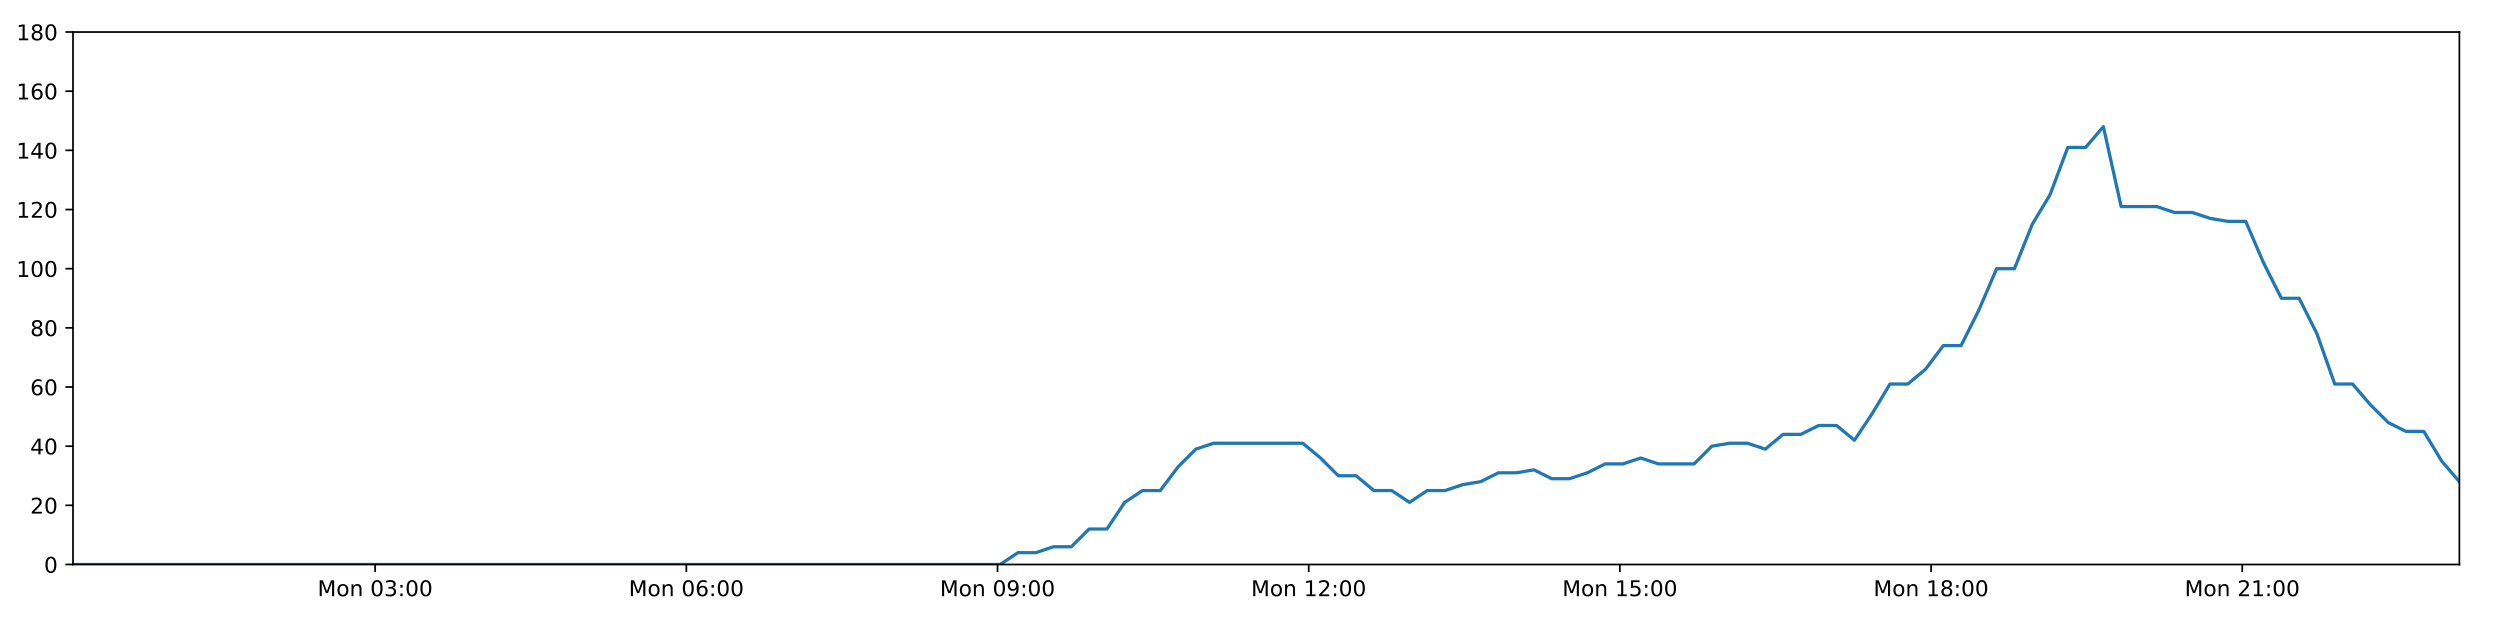
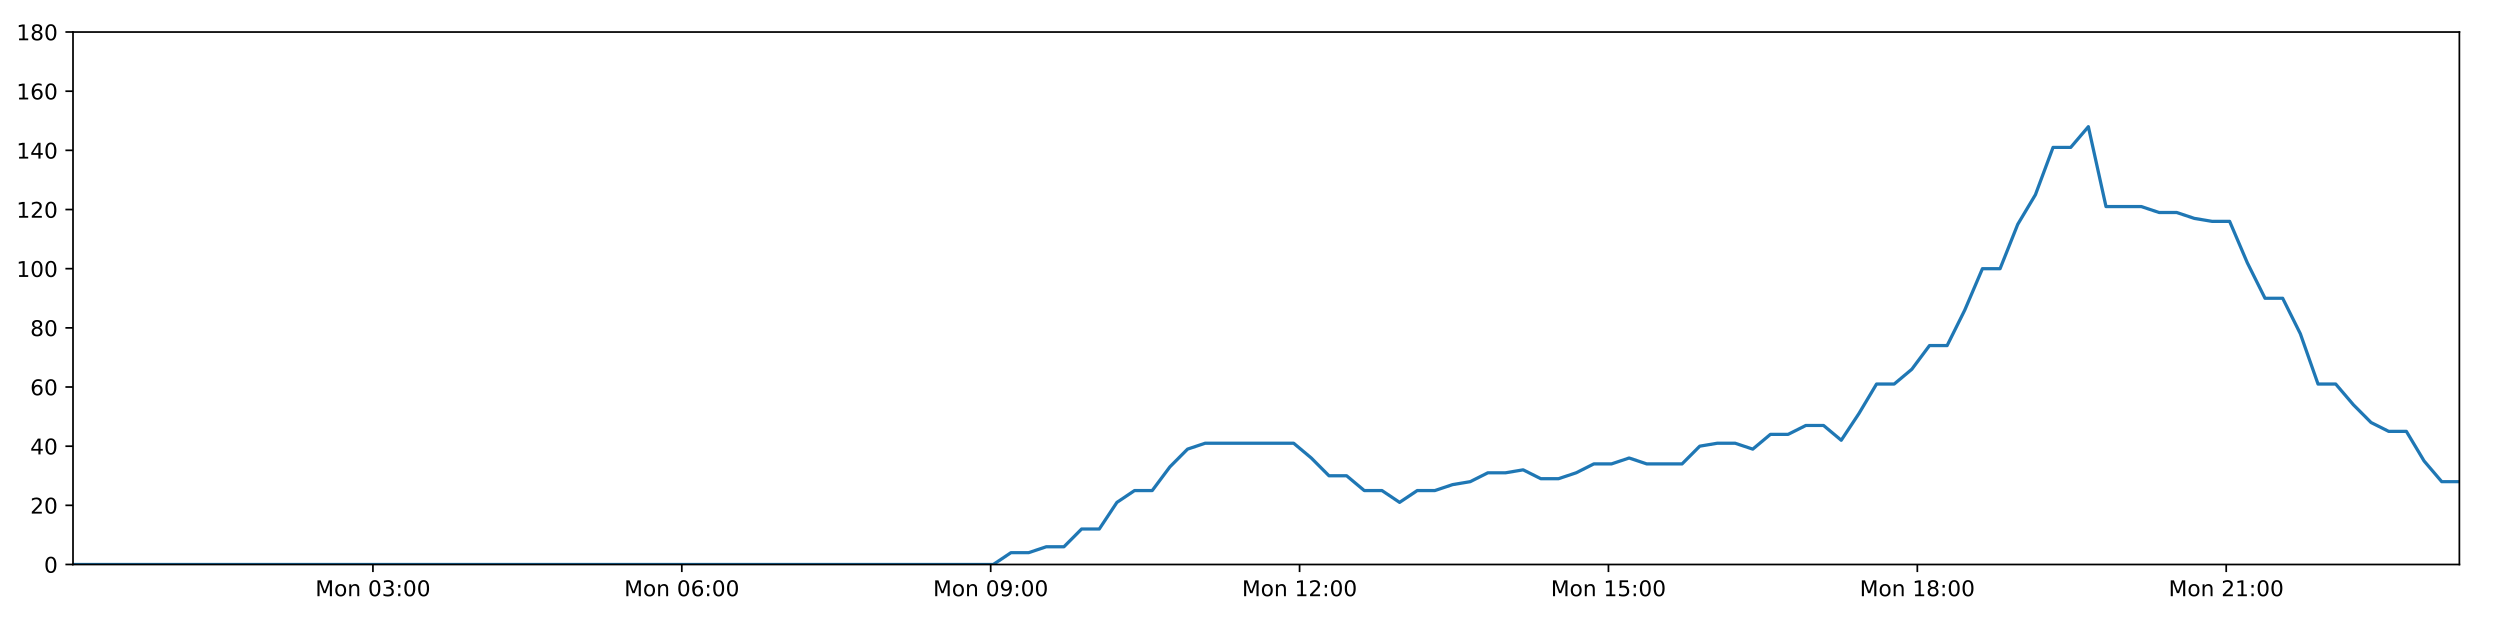
<svg xmlns="http://www.w3.org/2000/svg" xmlns:xlink="http://www.w3.org/1999/xlink" height="288pt" version="1.1" viewBox="0 0 1152 288" width="1152pt">
  <defs>
    <style type="text/css">
*{stroke-linecap:butt;stroke-linejoin:round;}
  </style>
  </defs>
  <g id="figure_1">
    <g id="patch_1">
      <path d="M 0 288  L 1152 288  L 1152 0  L 0 0  z " style="fill:#ffffff;" />
    </g>
    <g id="axes_1">
      <g id="patch_2">
        <path d="M 33.64 260.12  L 1133.28 260.12  L 1133.28 14.76  L 33.64 14.76  z " style="fill:#ffffff;" />
      </g>
      <g id="matplotlib.axis_1">
        <g id="xtick_1">
          <g id="line2d_1">
            <defs>
-               <path d="M 0 0  L 0 3.5  " id="m05fe16f02d" style="stroke:#000000;stroke-width:0.8;" />
-             </defs>
-             <g>
-               <use style="stroke:#000000;stroke-width:0.8;" x="172.873" xlink:href="#m05fe16f02d" y="260.12" />
+               <path d="M 0 0  L 0 3.5  " id="m3f650eca1f" style="stroke:#000000;stroke-width:0.8;" />
+             </defs>
+             <g>
+               <use style="stroke:#000000;stroke-width:0.8;" x="171.844" xlink:href="#m3f650eca1f" y="260.12" />
            </g>
          </g>
          <g id="text_1">
            <defs>
              <path d="M 9.812 72.906  L 24.516 72.906  L 43.109 23.297  L 61.812 72.906  L 76.516 72.906  L 76.516 0  L 66.891 0  L 66.891 64.016  L 48.094 14.016  L 38.188 14.016  L 19.391 64.016  L 19.391 0  L 9.812 0  z " id="DejaVuSans-77" />
              <path d="M 30.609 48.391  Q 23.391 48.391 19.188 42.75  Q 14.984 37.109 14.984 27.297  Q 14.984 17.484 19.156 11.844  Q 23.344 6.203 30.609 6.203  Q 37.797 6.203 41.984 11.859  Q 46.188 17.531 46.188 27.297  Q 46.188 37.016 41.984 42.703  Q 37.797 48.391 30.609 48.391  z M 30.609 56  Q 42.328 56 49.016 48.375  Q 55.719 40.766 55.719 27.297  Q 55.719 13.875 49.016 6.219  Q 42.328 -1.422 30.609 -1.422  Q 18.844 -1.422 12.172 6.219  Q 5.516 13.875 5.516 27.297  Q 5.516 40.766 12.172 48.375  Q 18.844 56 30.609 56  z " id="DejaVuSans-111" />
              <path d="M 54.891 33.016  L 54.891 0  L 45.906 0  L 45.906 32.719  Q 45.906 40.484 42.875 44.328  Q 39.844 48.188 33.797 48.188  Q 26.516 48.188 22.312 43.547  Q 18.109 38.922 18.109 30.906  L 18.109 0  L 9.078 0  L 9.078 54.688  L 18.109 54.688  L 18.109 46.188  Q 21.344 51.125 25.703 53.562  Q 30.078 56 35.797 56  Q 45.219 56 50.047 50.172  Q 54.891 44.344 54.891 33.016  z " id="DejaVuSans-110" />
              <path id="DejaVuSans-32" />
              <path d="M 31.781 66.406  Q 24.172 66.406 20.328 58.906  Q 16.5 51.422 16.5 36.375  Q 16.5 21.391 20.328 13.891  Q 24.172 6.391 31.781 6.391  Q 39.453 6.391 43.281 13.891  Q 47.125 21.391 47.125 36.375  Q 47.125 51.422 43.281 58.906  Q 39.453 66.406 31.781 66.406  z M 31.781 74.219  Q 44.047 74.219 50.516 64.516  Q 56.984 54.828 56.984 36.375  Q 56.984 17.969 50.516 8.266  Q 44.047 -1.422 31.781 -1.422  Q 19.531 -1.422 13.062 8.266  Q 6.594 17.969 6.594 36.375  Q 6.594 54.828 13.062 64.516  Q 19.531 74.219 31.781 74.219  z " id="DejaVuSans-48" />
              <path d="M 40.578 39.312  Q 47.656 37.797 51.625 33  Q 55.609 28.219 55.609 21.188  Q 55.609 10.406 48.188 4.484  Q 40.766 -1.422 27.094 -1.422  Q 22.516 -1.422 17.656 -0.516  Q 12.797 0.391 7.625 2.203  L 7.625 11.719  Q 11.719 9.328 16.594 8.109  Q 21.484 6.891 26.812 6.891  Q 36.078 6.891 40.938 10.547  Q 45.797 14.203 45.797 21.188  Q 45.797 27.641 41.281 31.266  Q 36.766 34.906 28.719 34.906  L 20.219 34.906  L 20.219 43.016  L 29.109 43.016  Q 36.375 43.016 40.234 45.922  Q 44.094 48.828 44.094 54.297  Q 44.094 59.906 40.109 62.906  Q 36.141 65.922 28.719 65.922  Q 24.656 65.922 20.016 65.031  Q 15.375 64.156 9.812 62.312  L 9.812 71.094  Q 15.438 72.656 20.344 73.438  Q 25.25 74.219 29.594 74.219  Q 40.828 74.219 47.359 69.109  Q 53.906 64.016 53.906 55.328  Q 53.906 49.266 50.438 45.094  Q 46.969 40.922 40.578 39.312  z " id="DejaVuSans-51" />
              <path d="M 11.719 12.406  L 22.016 12.406  L 22.016 0  L 11.719 0  z M 11.719 51.703  L 22.016 51.703  L 22.016 39.312  L 11.719 39.312  z " id="DejaVuSans-58" />
            </defs>
-             <g transform="translate(146.3326 274.7184)scale(0.1 -0.1)">
+             <g transform="translate(145.3029 274.7184)scale(0.1 -0.1)">
              <use xlink:href="#DejaVuSans-77" />
              <use x="86.279" xlink:href="#DejaVuSans-111" />
              <use x="147.461" xlink:href="#DejaVuSans-110" />
              <use x="210.84" xlink:href="#DejaVuSans-32" />
              <use x="242.627" xlink:href="#DejaVuSans-48" />
              <use x="306.25" xlink:href="#DejaVuSans-51" />
              <use x="369.873" xlink:href="#DejaVuSans-58" />
              <use x="403.564" xlink:href="#DejaVuSans-48" />
              <use x="467.188" xlink:href="#DejaVuSans-48" />
            </g>
          </g>
        </g>
        <g id="xtick_2">
          <g id="line2d_2">
            <g>
-               <use style="stroke:#000000;stroke-width:0.8;" x="316.266" xlink:href="#m05fe16f02d" y="260.12" />
+               <use style="stroke:#000000;stroke-width:0.8;" x="314.176" xlink:href="#m3f650eca1f" y="260.12" />
            </g>
          </g>
          <g id="text_2">
            <defs>
              <path d="M 33.016 40.375  Q 26.375 40.375 22.484 35.828  Q 18.609 31.297 18.609 23.391  Q 18.609 15.531 22.484 10.953  Q 26.375 6.391 33.016 6.391  Q 39.656 6.391 43.531 10.953  Q 47.406 15.531 47.406 23.391  Q 47.406 31.297 43.531 35.828  Q 39.656 40.375 33.016 40.375  z M 52.594 71.297  L 52.594 62.312  Q 48.875 64.062 45.094 64.984  Q 41.312 65.922 37.594 65.922  Q 27.828 65.922 22.672 59.328  Q 17.531 52.734 16.797 39.406  Q 19.672 43.656 24.016 45.922  Q 28.375 48.188 33.594 48.188  Q 44.578 48.188 50.953 41.516  Q 57.328 34.859 57.328 23.391  Q 57.328 12.156 50.688 5.359  Q 44.047 -1.422 33.016 -1.422  Q 20.359 -1.422 13.672 8.266  Q 6.984 17.969 6.984 36.375  Q 6.984 53.656 15.188 63.938  Q 23.391 74.219 37.203 74.219  Q 40.922 74.219 44.703 73.484  Q 48.484 72.75 52.594 71.297  z " id="DejaVuSans-54" />
            </defs>
-             <g transform="translate(289.7258 274.7184)scale(0.1 -0.1)">
+             <g transform="translate(287.6356 274.7184)scale(0.1 -0.1)">
              <use xlink:href="#DejaVuSans-77" />
              <use x="86.279" xlink:href="#DejaVuSans-111" />
              <use x="147.461" xlink:href="#DejaVuSans-110" />
              <use x="210.84" xlink:href="#DejaVuSans-32" />
              <use x="242.627" xlink:href="#DejaVuSans-48" />
              <use x="306.25" xlink:href="#DejaVuSans-54" />
              <use x="369.873" xlink:href="#DejaVuSans-58" />
              <use x="403.564" xlink:href="#DejaVuSans-48" />
              <use x="467.188" xlink:href="#DejaVuSans-48" />
            </g>
          </g>
        </g>
        <g id="xtick_3">
          <g id="line2d_3">
            <g>
-               <use style="stroke:#000000;stroke-width:0.8;" x="459.66" xlink:href="#m05fe16f02d" y="260.12" />
+               <use style="stroke:#000000;stroke-width:0.8;" x="456.509" xlink:href="#m3f650eca1f" y="260.12" />
            </g>
          </g>
          <g id="text_3">
            <defs>
              <path d="M 10.984 1.516  L 10.984 10.5  Q 14.703 8.734 18.5 7.812  Q 22.312 6.891 25.984 6.891  Q 35.75 6.891 40.891 13.453  Q 46.047 20.016 46.781 33.406  Q 43.953 29.203 39.594 26.953  Q 35.25 24.703 29.984 24.703  Q 19.047 24.703 12.672 31.312  Q 6.297 37.938 6.297 49.422  Q 6.297 60.641 12.938 67.422  Q 19.578 74.219 30.609 74.219  Q 43.266 74.219 49.922 64.516  Q 56.594 54.828 56.594 36.375  Q 56.594 19.141 48.406 8.859  Q 40.234 -1.422 26.422 -1.422  Q 22.703 -1.422 18.891 -0.688  Q 15.094 0.047 10.984 1.516  z M 30.609 32.422  Q 37.25 32.422 41.125 36.953  Q 45.016 41.5 45.016 49.422  Q 45.016 57.281 41.125 61.844  Q 37.25 66.406 30.609 66.406  Q 23.969 66.406 20.094 61.844  Q 16.219 57.281 16.219 49.422  Q 16.219 41.5 20.094 36.953  Q 23.969 32.422 30.609 32.422  z " id="DejaVuSans-57" />
            </defs>
-             <g transform="translate(433.119 274.7184)scale(0.1 -0.1)">
+             <g transform="translate(429.9683 274.7184)scale(0.1 -0.1)">
              <use xlink:href="#DejaVuSans-77" />
              <use x="86.279" xlink:href="#DejaVuSans-111" />
              <use x="147.461" xlink:href="#DejaVuSans-110" />
              <use x="210.84" xlink:href="#DejaVuSans-32" />
              <use x="242.627" xlink:href="#DejaVuSans-48" />
              <use x="306.25" xlink:href="#DejaVuSans-57" />
              <use x="369.873" xlink:href="#DejaVuSans-58" />
              <use x="403.564" xlink:href="#DejaVuSans-48" />
              <use x="467.188" xlink:href="#DejaVuSans-48" />
            </g>
          </g>
        </g>
        <g id="xtick_4">
          <g id="line2d_4">
            <g>
-               <use style="stroke:#000000;stroke-width:0.8;" x="603.053" xlink:href="#m05fe16f02d" y="260.12" />
+               <use style="stroke:#000000;stroke-width:0.8;" x="598.842" xlink:href="#m3f650eca1f" y="260.12" />
            </g>
          </g>
          <g id="text_4">
            <defs>
              <path d="M 12.406 8.297  L 28.516 8.297  L 28.516 63.922  L 10.984 60.406  L 10.984 69.391  L 28.422 72.906  L 38.281 72.906  L 38.281 8.297  L 54.391 8.297  L 54.391 0  L 12.406 0  z " id="DejaVuSans-49" />
              <path d="M 19.188 8.297  L 53.609 8.297  L 53.609 0  L 7.328 0  L 7.328 8.297  Q 12.938 14.109 22.625 23.891  Q 32.328 33.688 34.812 36.531  Q 39.547 41.844 41.422 45.531  Q 43.312 49.219 43.312 52.781  Q 43.312 58.594 39.234 62.25  Q 35.156 65.922 28.609 65.922  Q 23.969 65.922 18.812 64.312  Q 13.672 62.703 7.812 59.422  L 7.812 69.391  Q 13.766 71.781 18.938 73  Q 24.125 74.219 28.422 74.219  Q 39.75 74.219 46.484 68.547  Q 53.219 62.891 53.219 53.422  Q 53.219 48.922 51.531 44.891  Q 49.859 40.875 45.406 35.406  Q 44.188 33.984 37.641 27.219  Q 31.109 20.453 19.188 8.297  z " id="DejaVuSans-50" />
            </defs>
-             <g transform="translate(576.5122 274.7184)scale(0.1 -0.1)">
+             <g transform="translate(572.301 274.7184)scale(0.1 -0.1)">
              <use xlink:href="#DejaVuSans-77" />
              <use x="86.279" xlink:href="#DejaVuSans-111" />
              <use x="147.461" xlink:href="#DejaVuSans-110" />
              <use x="210.84" xlink:href="#DejaVuSans-32" />
              <use x="242.627" xlink:href="#DejaVuSans-49" />
              <use x="306.25" xlink:href="#DejaVuSans-50" />
              <use x="369.873" xlink:href="#DejaVuSans-58" />
              <use x="403.564" xlink:href="#DejaVuSans-48" />
              <use x="467.188" xlink:href="#DejaVuSans-48" />
            </g>
          </g>
        </g>
        <g id="xtick_5">
          <g id="line2d_5">
            <g>
-               <use style="stroke:#000000;stroke-width:0.8;" x="746.446" xlink:href="#m05fe16f02d" y="260.12" />
+               <use style="stroke:#000000;stroke-width:0.8;" x="741.174" xlink:href="#m3f650eca1f" y="260.12" />
            </g>
          </g>
          <g id="text_5">
            <defs>
              <path d="M 10.797 72.906  L 49.516 72.906  L 49.516 64.594  L 19.828 64.594  L 19.828 46.734  Q 21.969 47.469 24.109 47.828  Q 26.266 48.188 28.422 48.188  Q 40.625 48.188 47.75 41.5  Q 54.891 34.812 54.891 23.391  Q 54.891 11.625 47.562 5.094  Q 40.234 -1.422 26.906 -1.422  Q 22.312 -1.422 17.547 -0.641  Q 12.797 0.141 7.719 1.703  L 7.719 11.625  Q 12.109 9.234 16.797 8.062  Q 21.484 6.891 26.703 6.891  Q 35.156 6.891 40.078 11.328  Q 45.016 15.766 45.016 23.391  Q 45.016 31 40.078 35.438  Q 35.156 39.891 26.703 39.891  Q 22.75 39.891 18.812 39.016  Q 14.891 38.141 10.797 36.281  z " id="DejaVuSans-53" />
            </defs>
-             <g transform="translate(719.9054 274.7184)scale(0.1 -0.1)">
+             <g transform="translate(714.6337 274.7184)scale(0.1 -0.1)">
              <use xlink:href="#DejaVuSans-77" />
              <use x="86.279" xlink:href="#DejaVuSans-111" />
              <use x="147.461" xlink:href="#DejaVuSans-110" />
              <use x="210.84" xlink:href="#DejaVuSans-32" />
              <use x="242.627" xlink:href="#DejaVuSans-49" />
              <use x="306.25" xlink:href="#DejaVuSans-53" />
              <use x="369.873" xlink:href="#DejaVuSans-58" />
              <use x="403.564" xlink:href="#DejaVuSans-48" />
              <use x="467.188" xlink:href="#DejaVuSans-48" />
            </g>
          </g>
        </g>
        <g id="xtick_6">
          <g id="line2d_6">
            <g>
-               <use style="stroke:#000000;stroke-width:0.8;" x="889.839" xlink:href="#m05fe16f02d" y="260.12" />
+               <use style="stroke:#000000;stroke-width:0.8;" x="883.507" xlink:href="#m3f650eca1f" y="260.12" />
            </g>
          </g>
          <g id="text_6">
            <defs>
              <path d="M 31.781 34.625  Q 24.75 34.625 20.719 30.859  Q 16.703 27.094 16.703 20.516  Q 16.703 13.922 20.719 10.156  Q 24.75 6.391 31.781 6.391  Q 38.812 6.391 42.859 10.172  Q 46.922 13.969 46.922 20.516  Q 46.922 27.094 42.891 30.859  Q 38.875 34.625 31.781 34.625  z M 21.922 38.812  Q 15.578 40.375 12.031 44.719  Q 8.5 49.078 8.5 55.328  Q 8.5 64.062 14.719 69.141  Q 20.953 74.219 31.781 74.219  Q 42.672 74.219 48.875 69.141  Q 55.078 64.062 55.078 55.328  Q 55.078 49.078 51.531 44.719  Q 48 40.375 41.703 38.812  Q 48.828 37.156 52.797 32.312  Q 56.781 27.484 56.781 20.516  Q 56.781 9.906 50.312 4.234  Q 43.844 -1.422 31.781 -1.422  Q 19.734 -1.422 13.25 4.234  Q 6.781 9.906 6.781 20.516  Q 6.781 27.484 10.781 32.312  Q 14.797 37.156 21.922 38.812  z M 18.312 54.391  Q 18.312 48.734 21.844 45.562  Q 25.391 42.391 31.781 42.391  Q 38.141 42.391 41.719 45.562  Q 45.312 48.734 45.312 54.391  Q 45.312 60.062 41.719 63.234  Q 38.141 66.406 31.781 66.406  Q 25.391 66.406 21.844 63.234  Q 18.312 60.062 18.312 54.391  z " id="DejaVuSans-56" />
            </defs>
-             <g transform="translate(863.2986 274.7184)scale(0.1 -0.1)">
+             <g transform="translate(856.9664 274.7184)scale(0.1 -0.1)">
              <use xlink:href="#DejaVuSans-77" />
              <use x="86.279" xlink:href="#DejaVuSans-111" />
              <use x="147.461" xlink:href="#DejaVuSans-110" />
              <use x="210.84" xlink:href="#DejaVuSans-32" />
              <use x="242.627" xlink:href="#DejaVuSans-49" />
              <use x="306.25" xlink:href="#DejaVuSans-56" />
              <use x="369.873" xlink:href="#DejaVuSans-58" />
              <use x="403.564" xlink:href="#DejaVuSans-48" />
              <use x="467.188" xlink:href="#DejaVuSans-48" />
            </g>
          </g>
        </g>
        <g id="xtick_7">
          <g id="line2d_7">
            <g>
-               <use style="stroke:#000000;stroke-width:0.8;" x="1033.232" xlink:href="#m05fe16f02d" y="260.12" />
+               <use style="stroke:#000000;stroke-width:0.8;" x="1025.84" xlink:href="#m3f650eca1f" y="260.12" />
            </g>
          </g>
          <g id="text_7">
-             <g transform="translate(1006.692 274.7184)scale(0.1 -0.1)">
+             <g transform="translate(999.2991 274.7184)scale(0.1 -0.1)">
              <use xlink:href="#DejaVuSans-77" />
              <use x="86.279" xlink:href="#DejaVuSans-111" />
              <use x="147.461" xlink:href="#DejaVuSans-110" />
              <use x="210.84" xlink:href="#DejaVuSans-32" />
              <use x="242.627" xlink:href="#DejaVuSans-50" />
              <use x="306.25" xlink:href="#DejaVuSans-49" />
              <use x="369.873" xlink:href="#DejaVuSans-58" />
              <use x="403.564" xlink:href="#DejaVuSans-48" />
              <use x="467.188" xlink:href="#DejaVuSans-48" />
            </g>
          </g>
        </g>
      </g>
      <g id="matplotlib.axis_2">
        <g id="ytick_1">
          <g id="line2d_8">
            <defs>
-               <path d="M 0 0  L -3.5 0  " id="m083bcd28af" style="stroke:#000000;stroke-width:0.8;" />
-             </defs>
-             <g>
-               <use style="stroke:#000000;stroke-width:0.8;" x="33.64" xlink:href="#m083bcd28af" y="260.12" />
+               <path d="M 0 0  L -3.5 0  " id="m15e770d069" style="stroke:#000000;stroke-width:0.8;" />
+             </defs>
+             <g>
+               <use style="stroke:#000000;stroke-width:0.8;" x="33.64" xlink:href="#m15e770d069" y="260.12" />
            </g>
          </g>
          <g id="text_8">
            <g transform="translate(20.2775 263.9192)scale(0.1 -0.1)">
              <use xlink:href="#DejaVuSans-48" />
            </g>
          </g>
        </g>
        <g id="ytick_2">
          <g id="line2d_9">
            <g>
-               <use style="stroke:#000000;stroke-width:0.8;" x="33.64" xlink:href="#m083bcd28af" y="232.858" />
+               <use style="stroke:#000000;stroke-width:0.8;" x="33.64" xlink:href="#m15e770d069" y="232.858" />
            </g>
          </g>
          <g id="text_9">
            <g transform="translate(13.915 236.657)scale(0.1 -0.1)">
              <use xlink:href="#DejaVuSans-50" />
              <use x="63.623" xlink:href="#DejaVuSans-48" />
            </g>
          </g>
        </g>
        <g id="ytick_3">
          <g id="line2d_10">
            <g>
-               <use style="stroke:#000000;stroke-width:0.8;" x="33.64" xlink:href="#m083bcd28af" y="205.596" />
+               <use style="stroke:#000000;stroke-width:0.8;" x="33.64" xlink:href="#m15e770d069" y="205.596" />
            </g>
          </g>
          <g id="text_10">
            <defs>
              <path d="M 37.797 64.312  L 12.891 25.391  L 37.797 25.391  z M 35.203 72.906  L 47.609 72.906  L 47.609 25.391  L 58.016 25.391  L 58.016 17.188  L 47.609 17.188  L 47.609 0  L 37.797 0  L 37.797 17.188  L 4.891 17.188  L 4.891 26.703  z " id="DejaVuSans-52" />
            </defs>
            <g transform="translate(13.915 209.3948)scale(0.1 -0.1)">
              <use xlink:href="#DejaVuSans-52" />
              <use x="63.623" xlink:href="#DejaVuSans-48" />
            </g>
          </g>
        </g>
        <g id="ytick_4">
          <g id="line2d_11">
            <g>
-               <use style="stroke:#000000;stroke-width:0.8;" x="33.64" xlink:href="#m083bcd28af" y="178.333" />
+               <use style="stroke:#000000;stroke-width:0.8;" x="33.64" xlink:href="#m15e770d069" y="178.333" />
            </g>
          </g>
          <g id="text_11">
            <g transform="translate(13.915 182.1326)scale(0.1 -0.1)">
              <use xlink:href="#DejaVuSans-54" />
              <use x="63.623" xlink:href="#DejaVuSans-48" />
            </g>
          </g>
        </g>
        <g id="ytick_5">
          <g id="line2d_12">
            <g>
-               <use style="stroke:#000000;stroke-width:0.8;" x="33.64" xlink:href="#m083bcd28af" y="151.071" />
+               <use style="stroke:#000000;stroke-width:0.8;" x="33.64" xlink:href="#m15e770d069" y="151.071" />
            </g>
          </g>
          <g id="text_12">
            <g transform="translate(13.915 154.8703)scale(0.1 -0.1)">
              <use xlink:href="#DejaVuSans-56" />
              <use x="63.623" xlink:href="#DejaVuSans-48" />
            </g>
          </g>
        </g>
        <g id="ytick_6">
          <g id="line2d_13">
            <g>
-               <use style="stroke:#000000;stroke-width:0.8;" x="33.64" xlink:href="#m083bcd28af" y="123.809" />
+               <use style="stroke:#000000;stroke-width:0.8;" x="33.64" xlink:href="#m15e770d069" y="123.809" />
            </g>
          </g>
          <g id="text_13">
            <g transform="translate(7.5525 127.6081)scale(0.1 -0.1)">
              <use xlink:href="#DejaVuSans-49" />
              <use x="63.623" xlink:href="#DejaVuSans-48" />
              <use x="127.246" xlink:href="#DejaVuSans-48" />
            </g>
          </g>
        </g>
        <g id="ytick_7">
          <g id="line2d_14">
            <g>
-               <use style="stroke:#000000;stroke-width:0.8;" x="33.64" xlink:href="#m083bcd28af" y="96.547" />
+               <use style="stroke:#000000;stroke-width:0.8;" x="33.64" xlink:href="#m15e770d069" y="96.547" />
            </g>
          </g>
          <g id="text_14">
            <g transform="translate(7.5525 100.3459)scale(0.1 -0.1)">
              <use xlink:href="#DejaVuSans-49" />
              <use x="63.623" xlink:href="#DejaVuSans-50" />
              <use x="127.246" xlink:href="#DejaVuSans-48" />
            </g>
          </g>
        </g>
        <g id="ytick_8">
          <g id="line2d_15">
            <g>
-               <use style="stroke:#000000;stroke-width:0.8;" x="33.64" xlink:href="#m083bcd28af" y="69.284" />
+               <use style="stroke:#000000;stroke-width:0.8;" x="33.64" xlink:href="#m15e770d069" y="69.284" />
            </g>
          </g>
          <g id="text_15">
            <g transform="translate(7.5525 73.08366)scale(0.1 -0.1)">
              <use xlink:href="#DejaVuSans-49" />
              <use x="63.623" xlink:href="#DejaVuSans-52" />
              <use x="127.246" xlink:href="#DejaVuSans-48" />
            </g>
          </g>
        </g>
        <g id="ytick_9">
          <g id="line2d_16">
            <g>
-               <use style="stroke:#000000;stroke-width:0.8;" x="33.64" xlink:href="#m083bcd28af" y="42.022" />
+               <use style="stroke:#000000;stroke-width:0.8;" x="33.64" xlink:href="#m15e770d069" y="42.022" />
            </g>
          </g>
          <g id="text_16">
            <g transform="translate(7.5525 45.82144)scale(0.1 -0.1)">
              <use xlink:href="#DejaVuSans-49" />
              <use x="63.623" xlink:href="#DejaVuSans-54" />
              <use x="127.246" xlink:href="#DejaVuSans-48" />
            </g>
          </g>
        </g>
        <g id="ytick_10">
          <g id="line2d_17">
            <g>
-               <use style="stroke:#000000;stroke-width:0.8;" x="33.64" xlink:href="#m083bcd28af" y="14.76" />
+               <use style="stroke:#000000;stroke-width:0.8;" x="33.64" xlink:href="#m15e770d069" y="14.76" />
            </g>
          </g>
          <g id="text_17">
            <g transform="translate(7.5525 18.55922)scale(0.1 -0.1)">
              <use xlink:href="#DejaVuSans-49" />
              <use x="63.623" xlink:href="#DejaVuSans-56" />
              <use x="127.246" xlink:href="#DejaVuSans-48" />
            </g>
          </g>
        </g>
      </g>
      <g id="line2d_18">
-         <path clip-path="url(#p241101d49f)" d="M 33.64 260.12  L 460.854 260.12  L 469.071 254.668  L 477.28 254.668  L 485.486 251.941  L 493.676 251.941  L 501.865 243.763  L 510.072 243.763  L 518.264 231.495  L 526.454 226.042  L 534.651 226.042  L 542.847 215.137  L 551.038 206.959  L 559.247 204.232  L 600.295 204.232  L 608.492 211.048  L 616.703 219.227  L 624.893 219.227  L 633.082 226.042  L 641.289 226.042  L 649.481 231.495  L 657.683 226.042  L 665.887 226.042  L 674.081 223.316  L 682.272 221.953  L 690.462 217.864  L 698.653 217.864  L 706.851 216.5  L 715.054 220.59  L 723.244 220.59  L 731.455 217.864  L 739.647 213.774  L 747.837 213.774  L 756.043 211.048  L 764.236 213.774  L 780.617 213.774  L 788.824 205.596  L 797.021 204.232  L 805.23 204.232  L 813.437 206.959  L 821.645 200.143  L 829.865 200.143  L 838.076 196.054  L 846.305 196.054  L 854.512 202.869  L 862.702 190.601  L 870.894 176.97  L 879.084 176.97  L 887.275 170.155  L 895.468 159.25  L 903.66 159.25  L 911.855 142.892  L 920.057 123.809  L 928.248 123.809  L 936.46 103.362  L 944.656 89.731  L 952.845 67.921  L 961.042 67.921  L 969.234 58.38  L 977.423 95.184  L 993.816 95.184  L 1002.025 97.91  L 1010.218 97.91  L 1018.428 100.636  L 1026.625 101.999  L 1034.818 101.999  L 1043.022 121.083  L 1051.246 137.44  L 1059.442 137.44  L 1067.647 153.797  L 1075.856 176.97  L 1084.069 176.97  L 1092.267 186.512  L 1100.471 194.691  L 1108.664 198.78  L 1116.874 198.78  L 1125.085 212.411  L 1133.28 221.953  L 1133.28 221.953  " style="fill:none;stroke:#1f77b4;stroke-linecap:square;stroke-width:1.5;" />
+         <path clip-path="url(#p06ec760be7)" d="M 33.64 260.12  L 457.694 260.12  L 465.851 254.668  L 473.999 254.668  L 482.144 251.941  L 490.274 251.941  L 498.402 243.763  L 506.548 243.763  L 514.68 231.495  L 522.809 226.042  L 530.946 226.042  L 539.081 215.137  L 547.211 206.959  L 555.36 204.232  L 596.104 204.232  L 604.24 211.048  L 612.391 219.227  L 620.52 219.227  L 628.649 226.042  L 636.795 226.042  L 644.926 231.495  L 653.068 226.042  L 661.211 226.042  L 669.344 223.316  L 677.475 221.953  L 685.605 217.864  L 693.735 217.864  L 701.872 216.5  L 710.015 220.59  L 718.144 220.59  L 726.294 217.864  L 734.426 213.774  L 742.555 213.774  L 750.701 211.048  L 758.833 213.774  L 775.093 213.774  L 783.239 205.596  L 791.375 204.232  L 799.523 204.232  L 807.67 206.959  L 815.817 200.143  L 823.976 200.143  L 832.126 196.054  L 840.295 196.054  L 848.441 202.869  L 856.571 190.601  L 864.702 176.97  L 872.832 176.97  L 880.961 170.155  L 889.095 159.25  L 897.226 159.25  L 905.36 142.892  L 913.501 123.809  L 921.632 123.809  L 929.783 103.362  L 937.918 89.731  L 946.047 67.921  L 954.183 67.921  L 962.314 58.38  L 970.443 95.184  L 986.715 95.184  L 994.863 97.91  L 1002.995 97.91  L 1011.145 100.636  L 1019.282 101.999  L 1027.414 101.999  L 1035.557 121.083  L 1043.72 137.44  L 1051.856 137.44  L 1060 153.797  L 1068.148 176.97  L 1076.301 176.97  L 1084.437 186.512  L 1092.581 194.691  L 1100.714 198.78  L 1108.862 198.78  L 1117.013 212.411  L 1125.147 221.953  L 1133.28 221.953  L 1133.28 221.953  " style="fill:none;stroke:#1f77b4;stroke-linecap:square;stroke-width:1.5;" />
      </g>
      <g id="patch_3">
        <path d="M 33.64 260.12  L 33.64 14.76  " style="fill:none;stroke:#000000;stroke-linecap:square;stroke-linejoin:miter;stroke-width:0.8;" />
      </g>
      <g id="patch_4">
        <path d="M 1133.28 260.12  L 1133.28 14.76  " style="fill:none;stroke:#000000;stroke-linecap:square;stroke-linejoin:miter;stroke-width:0.8;" />
      </g>
      <g id="patch_5">
        <path d="M 33.64 260.12  L 1133.28 260.12  " style="fill:none;stroke:#000000;stroke-linecap:square;stroke-linejoin:miter;stroke-width:0.8;" />
      </g>
      <g id="patch_6">
        <path d="M 33.64 14.76  L 1133.28 14.76  " style="fill:none;stroke:#000000;stroke-linecap:square;stroke-linejoin:miter;stroke-width:0.8;" />
      </g>
    </g>
  </g>
  <defs>
-     <clipPath id="p241101d49f">
+     <clipPath id="p06ec760be7">
      <rect height="245.36" width="1099.64" x="33.64" y="14.76" />
    </clipPath>
  </defs>
</svg>
